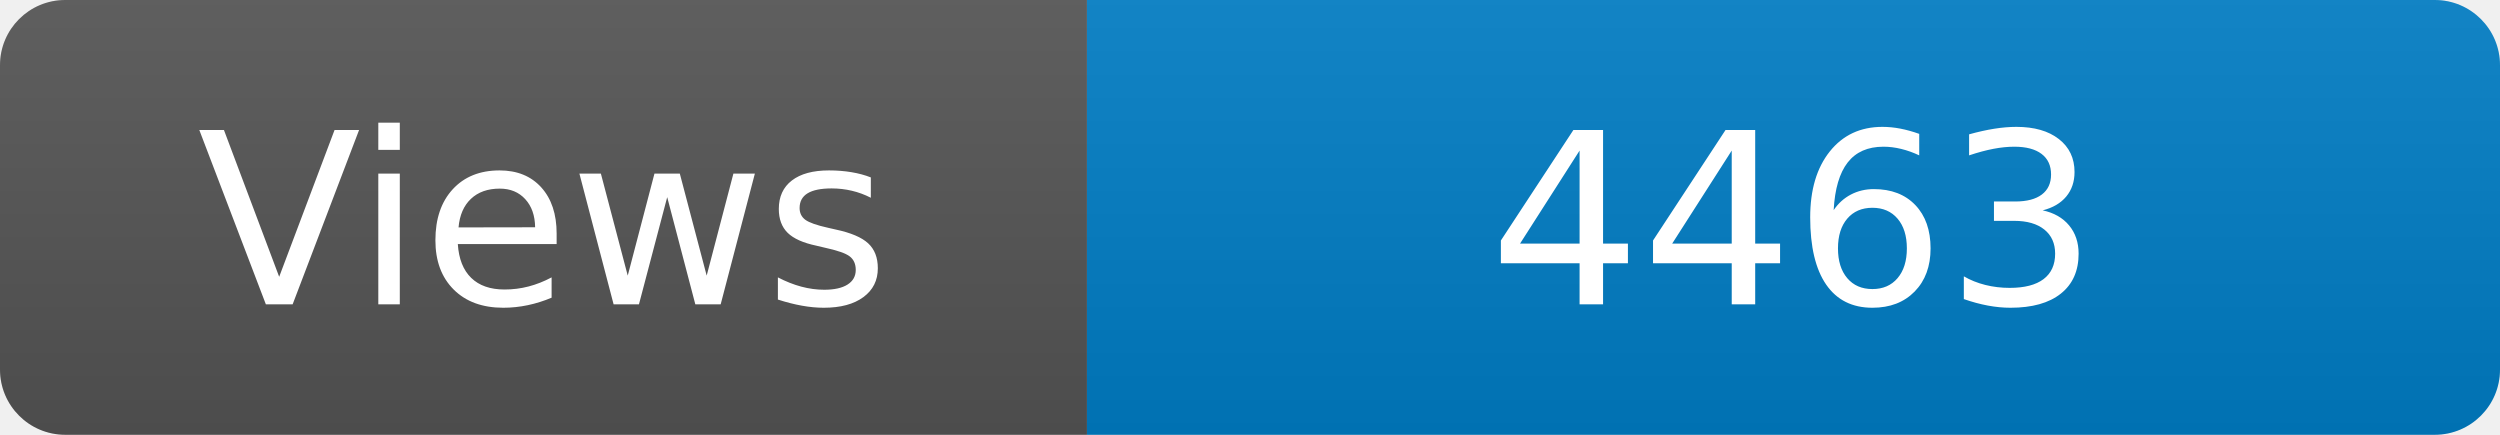
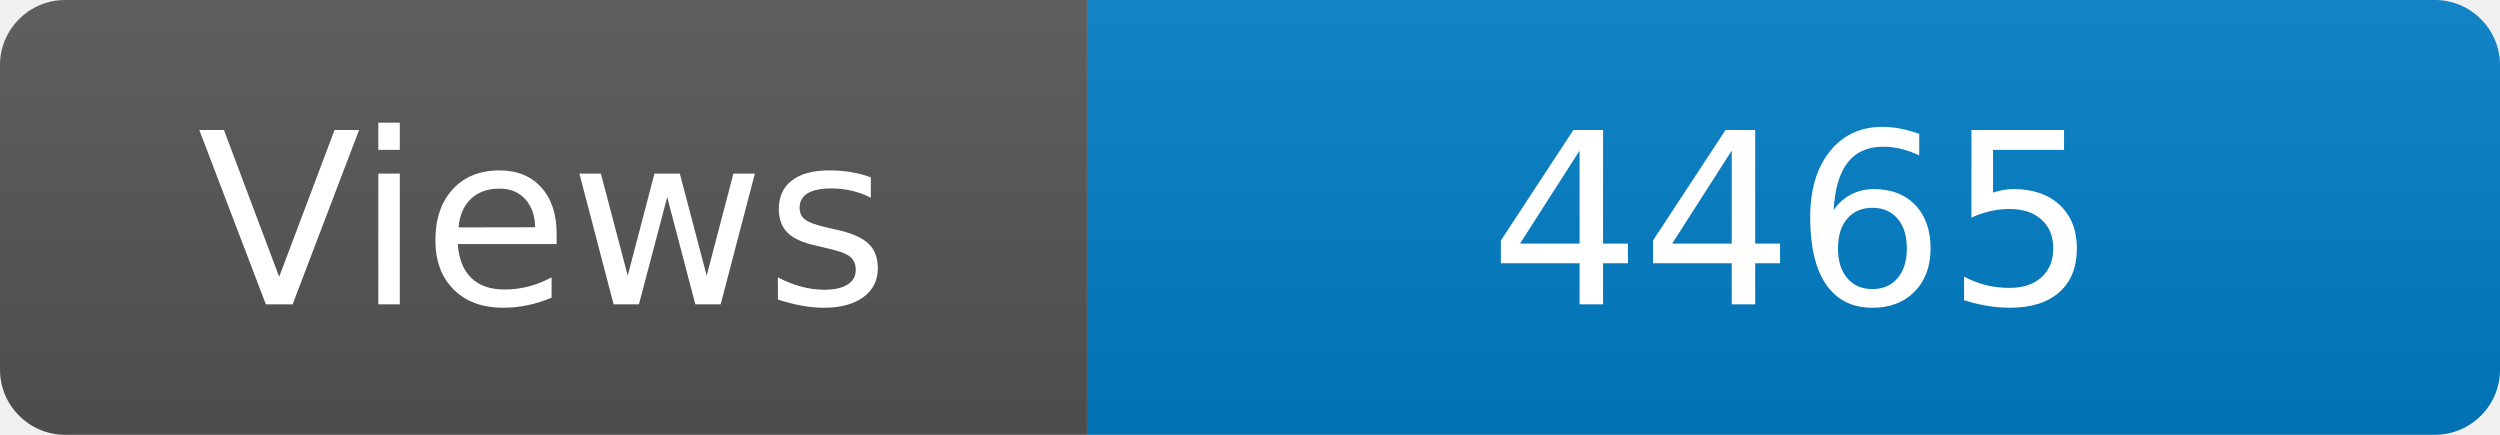
<svg xmlns="http://www.w3.org/2000/svg" width="115" height="20" role="img" aria-label="Maintained?: yes">
  <linearGradient id="s" x2="0" y2="100%">
    <stop offset="0" stop-color="#bbb" stop-opacity=".1" />
    <stop offset="1" stop-opacity=".1" />
  </linearGradient>
  <clipPath id="r">
    <rect width="115" height="20" rx="3" fill="#fff" />
  </clipPath>
  <g clip-path="url(#r)">
    <rect width="50" height="20" fill="#555" />
    <rect x="50" width="160" height="20" fill="#007ec6" />
    <rect width="115" height="20" fill="url(#s)" />
  </g>
  <g fill="#fff" text-anchor="middle" font-family="Verdana,Geneva,DejaVu Sans,sans-serif" font-size="110">
    <text x="250" y="140" transform="scale(.1)" fill="#fff">Views</text>
-     <text x="825" y="140" transform="scale(.1)" fill="#fff">4463</text>
+     <text x="825" y="140" transform="scale(.1)" fill="#fff">4465</text>
  </g>
</svg>
